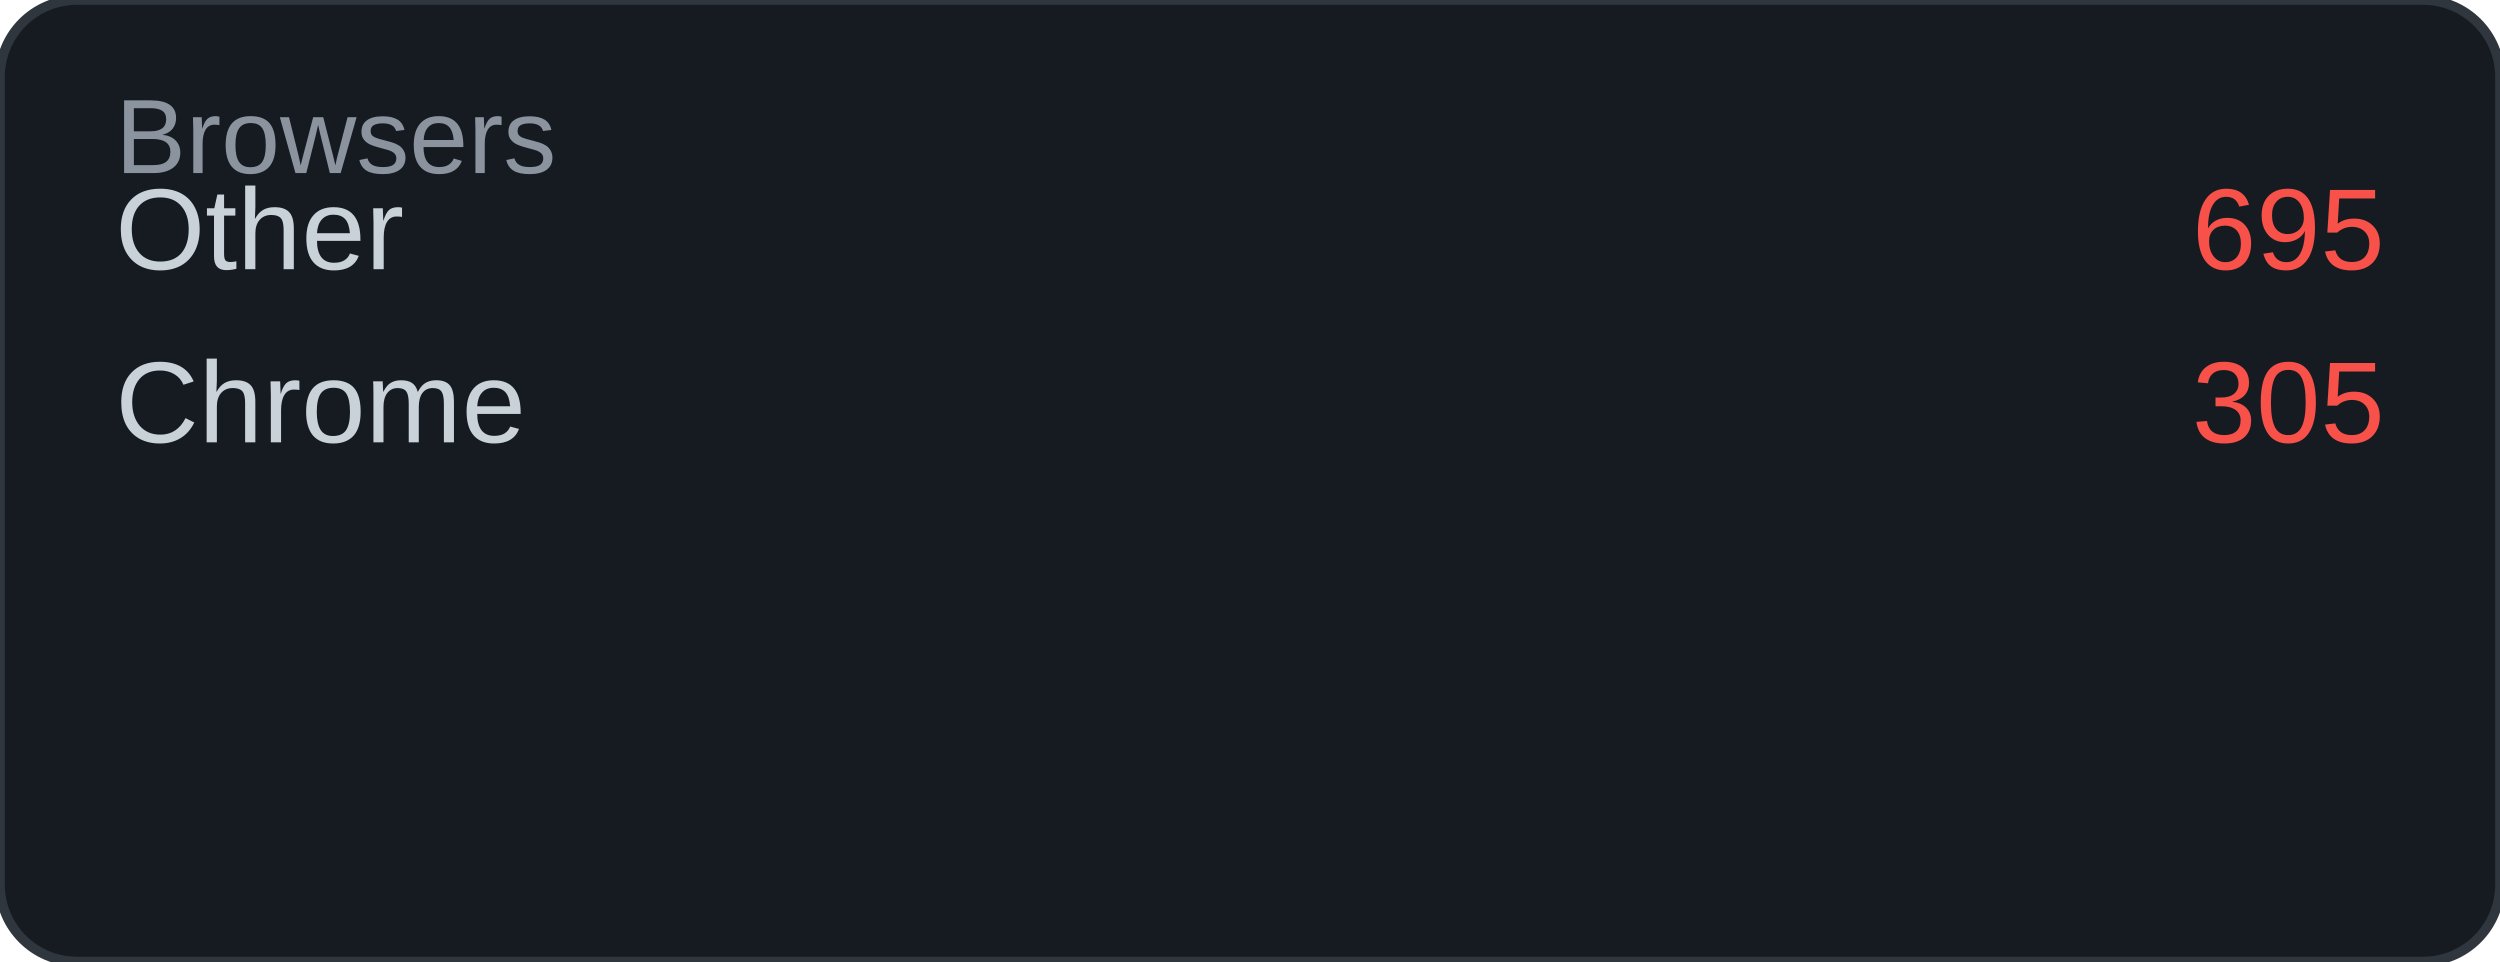
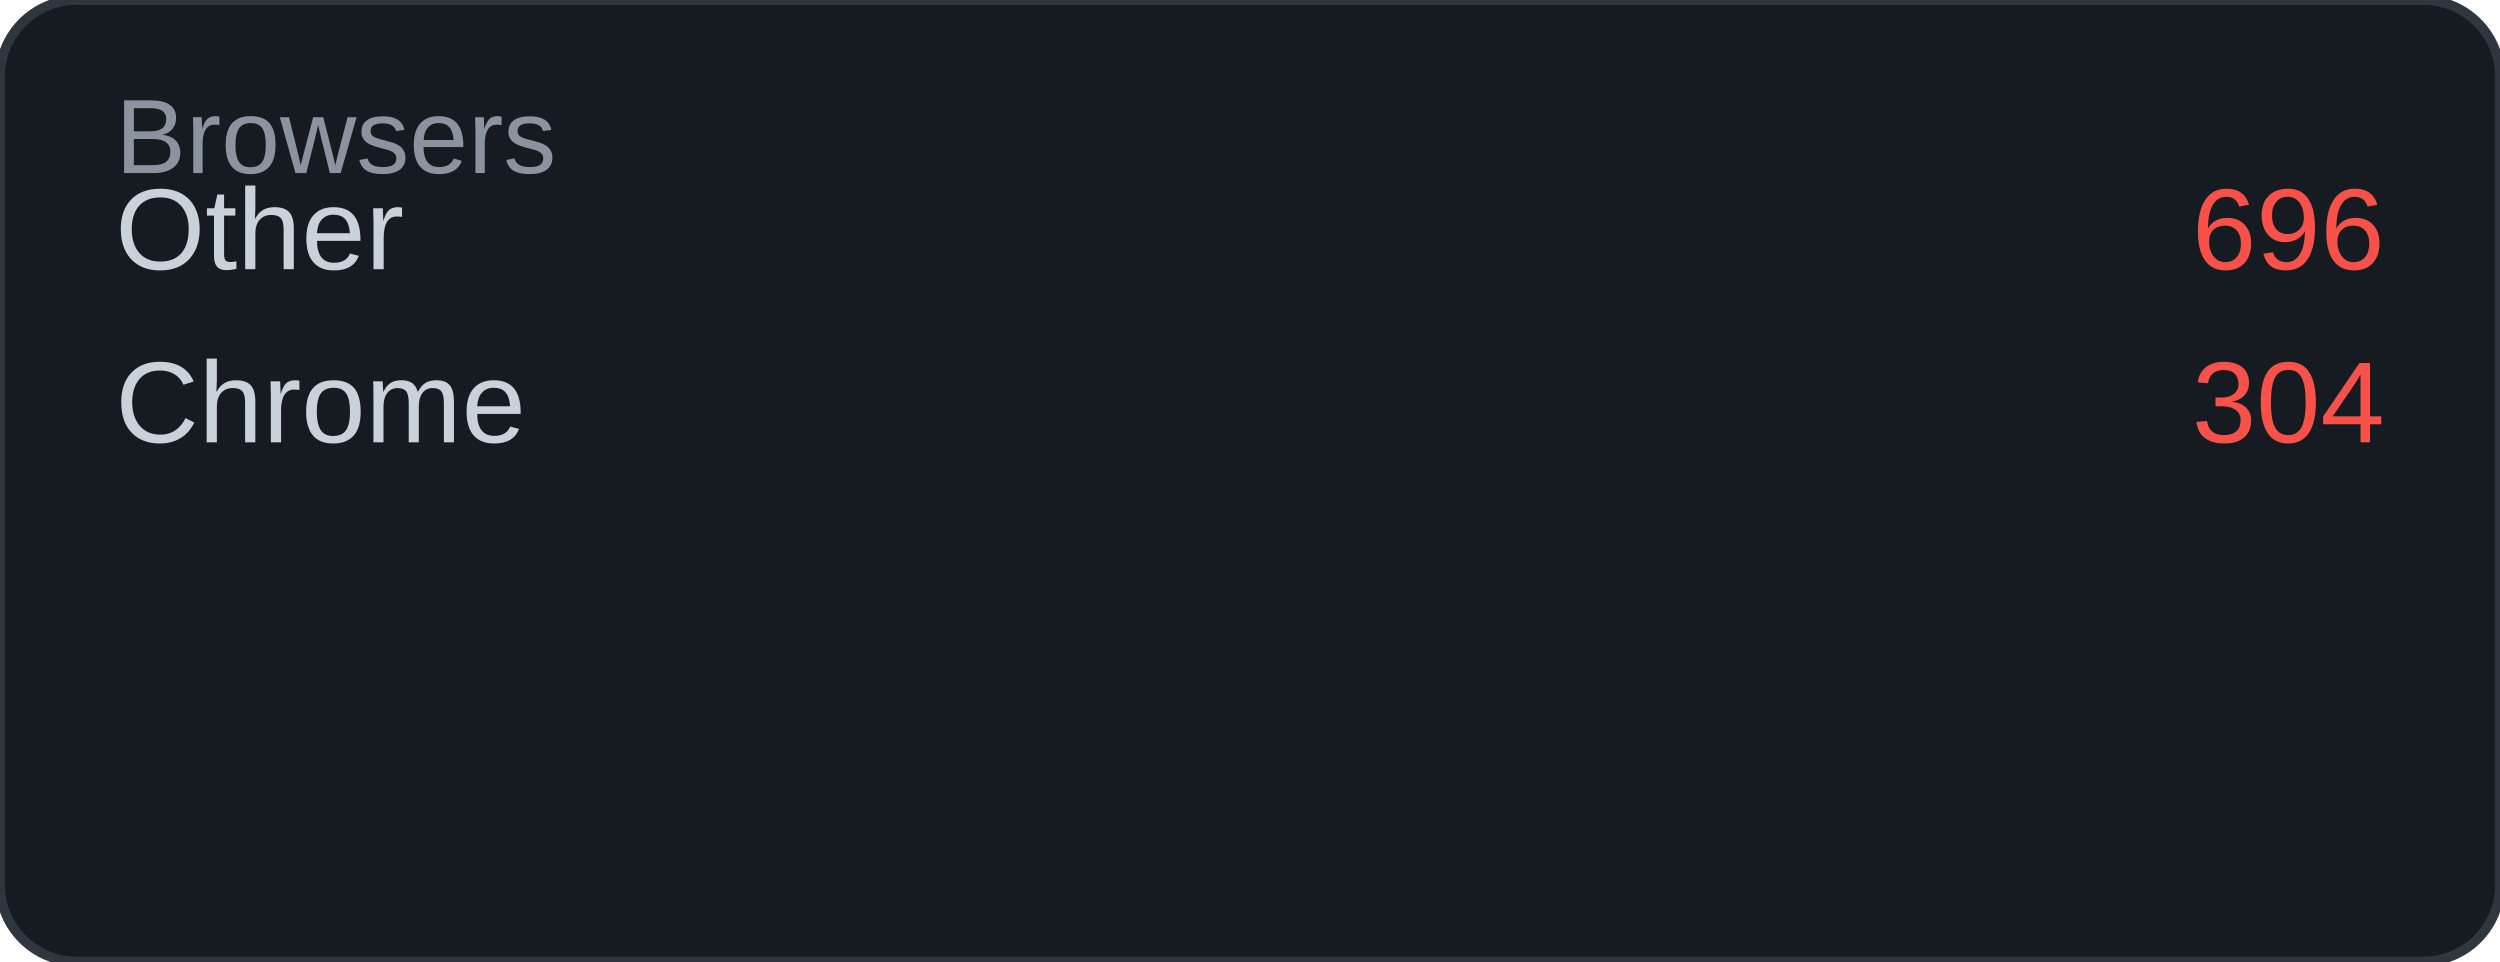
<svg xmlns="http://www.w3.org/2000/svg" width="260" height="100" viewBox="0 0 260 100">
  <rect width="260" height="100" rx="8" fill="#161b22" />
  <rect width="260" height="100" rx="8" fill="none" stroke="#30363d" stroke-width="1" />
  <text x="12" y="18" font-family="Arial, sans-serif" font-size="11" fill="#8b949e">Browsers</text>
  <text x="12" y="28" font-family="Arial, sans-serif" font-size="12" fill="#c9d1d9">Other</text>
-   <text x="248" y="28" font-family="Arial, sans-serif" font-size="12" fill="#f85149" text-anchor="end">695</text>
+   <text x="248" y="28" font-family="Arial, sans-serif" font-size="12" fill="#f85149" text-anchor="end">696</text>
  <text x="12" y="46" font-family="Arial, sans-serif" font-size="12" fill="#c9d1d9">Chrome</text>
-   <text x="248" y="46" font-family="Arial, sans-serif" font-size="12" fill="#f85149" text-anchor="end">305</text>
+   <text x="248" y="46" font-family="Arial, sans-serif" font-size="12" fill="#f85149" text-anchor="end">304</text>
</svg>
